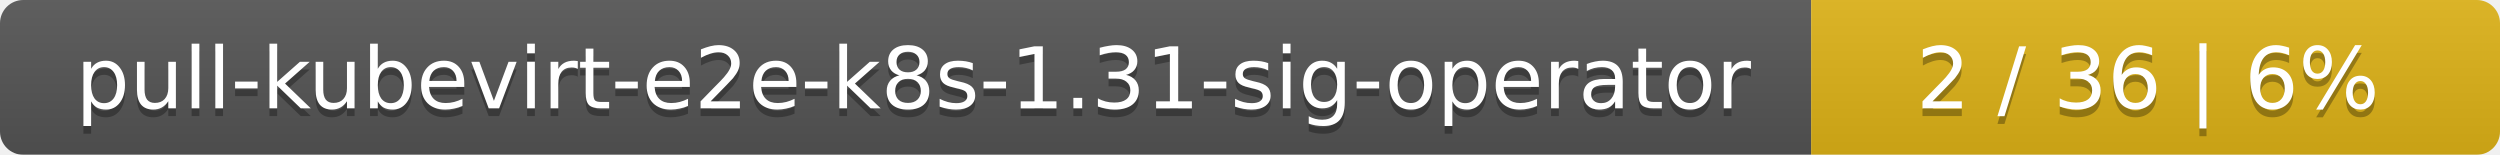
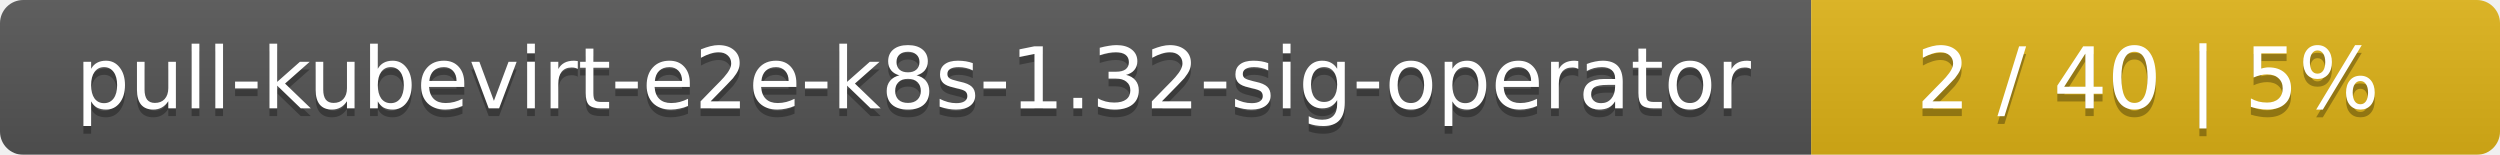
<svg xmlns="http://www.w3.org/2000/svg" width="323" height="20">
  <linearGradient id="smooth" x2="0" y2="100%">
    <stop offset="0" stop-color="#bbb" stop-opacity=".1" />
    <stop offset="1" stop-opacity=".1" />
  </linearGradient>
  <mask id="round">
    <rect width="323" height="20" rx="3" fill="#fff" />
  </mask>
  <g mask="url(#round)">
    <rect width="234" height="20" fill="#555" />
    <rect x="234" width="89" height="20" fill="#dfb317" />
    <rect width="323" height="20" fill="url(#smooth)" />
  </g>
  <g fill="#fff" text-anchor="middle" font-family="DejaVu Sans,Verdana,Geneva,sans-serif" font-size="11">
-     <text x="118" y="15" fill="#010101" fill-opacity=".3">pull-kubevirt-e2e-k8s-1.31-sig-operator</text>
-     <text x="118" y="14">pull-kubevirt-e2e-k8s-1.31-sig-operator</text>
-     <text x="277.5" y="15" fill="#010101" fill-opacity=".3">2 / 36    |    6%</text>
-     <text x="277.5" y="14">2 / 36    |    6%</text>
+     <text x="118" y="15" fill="#010101" fill-opacity=".3">pull-kubevirt-e2e-k8s-1.32-sig-operator</text>
+     <text x="118" y="14">pull-kubevirt-e2e-k8s-1.32-sig-operator</text>
+     <text x="277.5" y="15" fill="#010101" fill-opacity=".3">2 / 40    |    5%</text>
+     <text x="277.5" y="14">2 / 40    |    5%</text>
  </g>
</svg>
